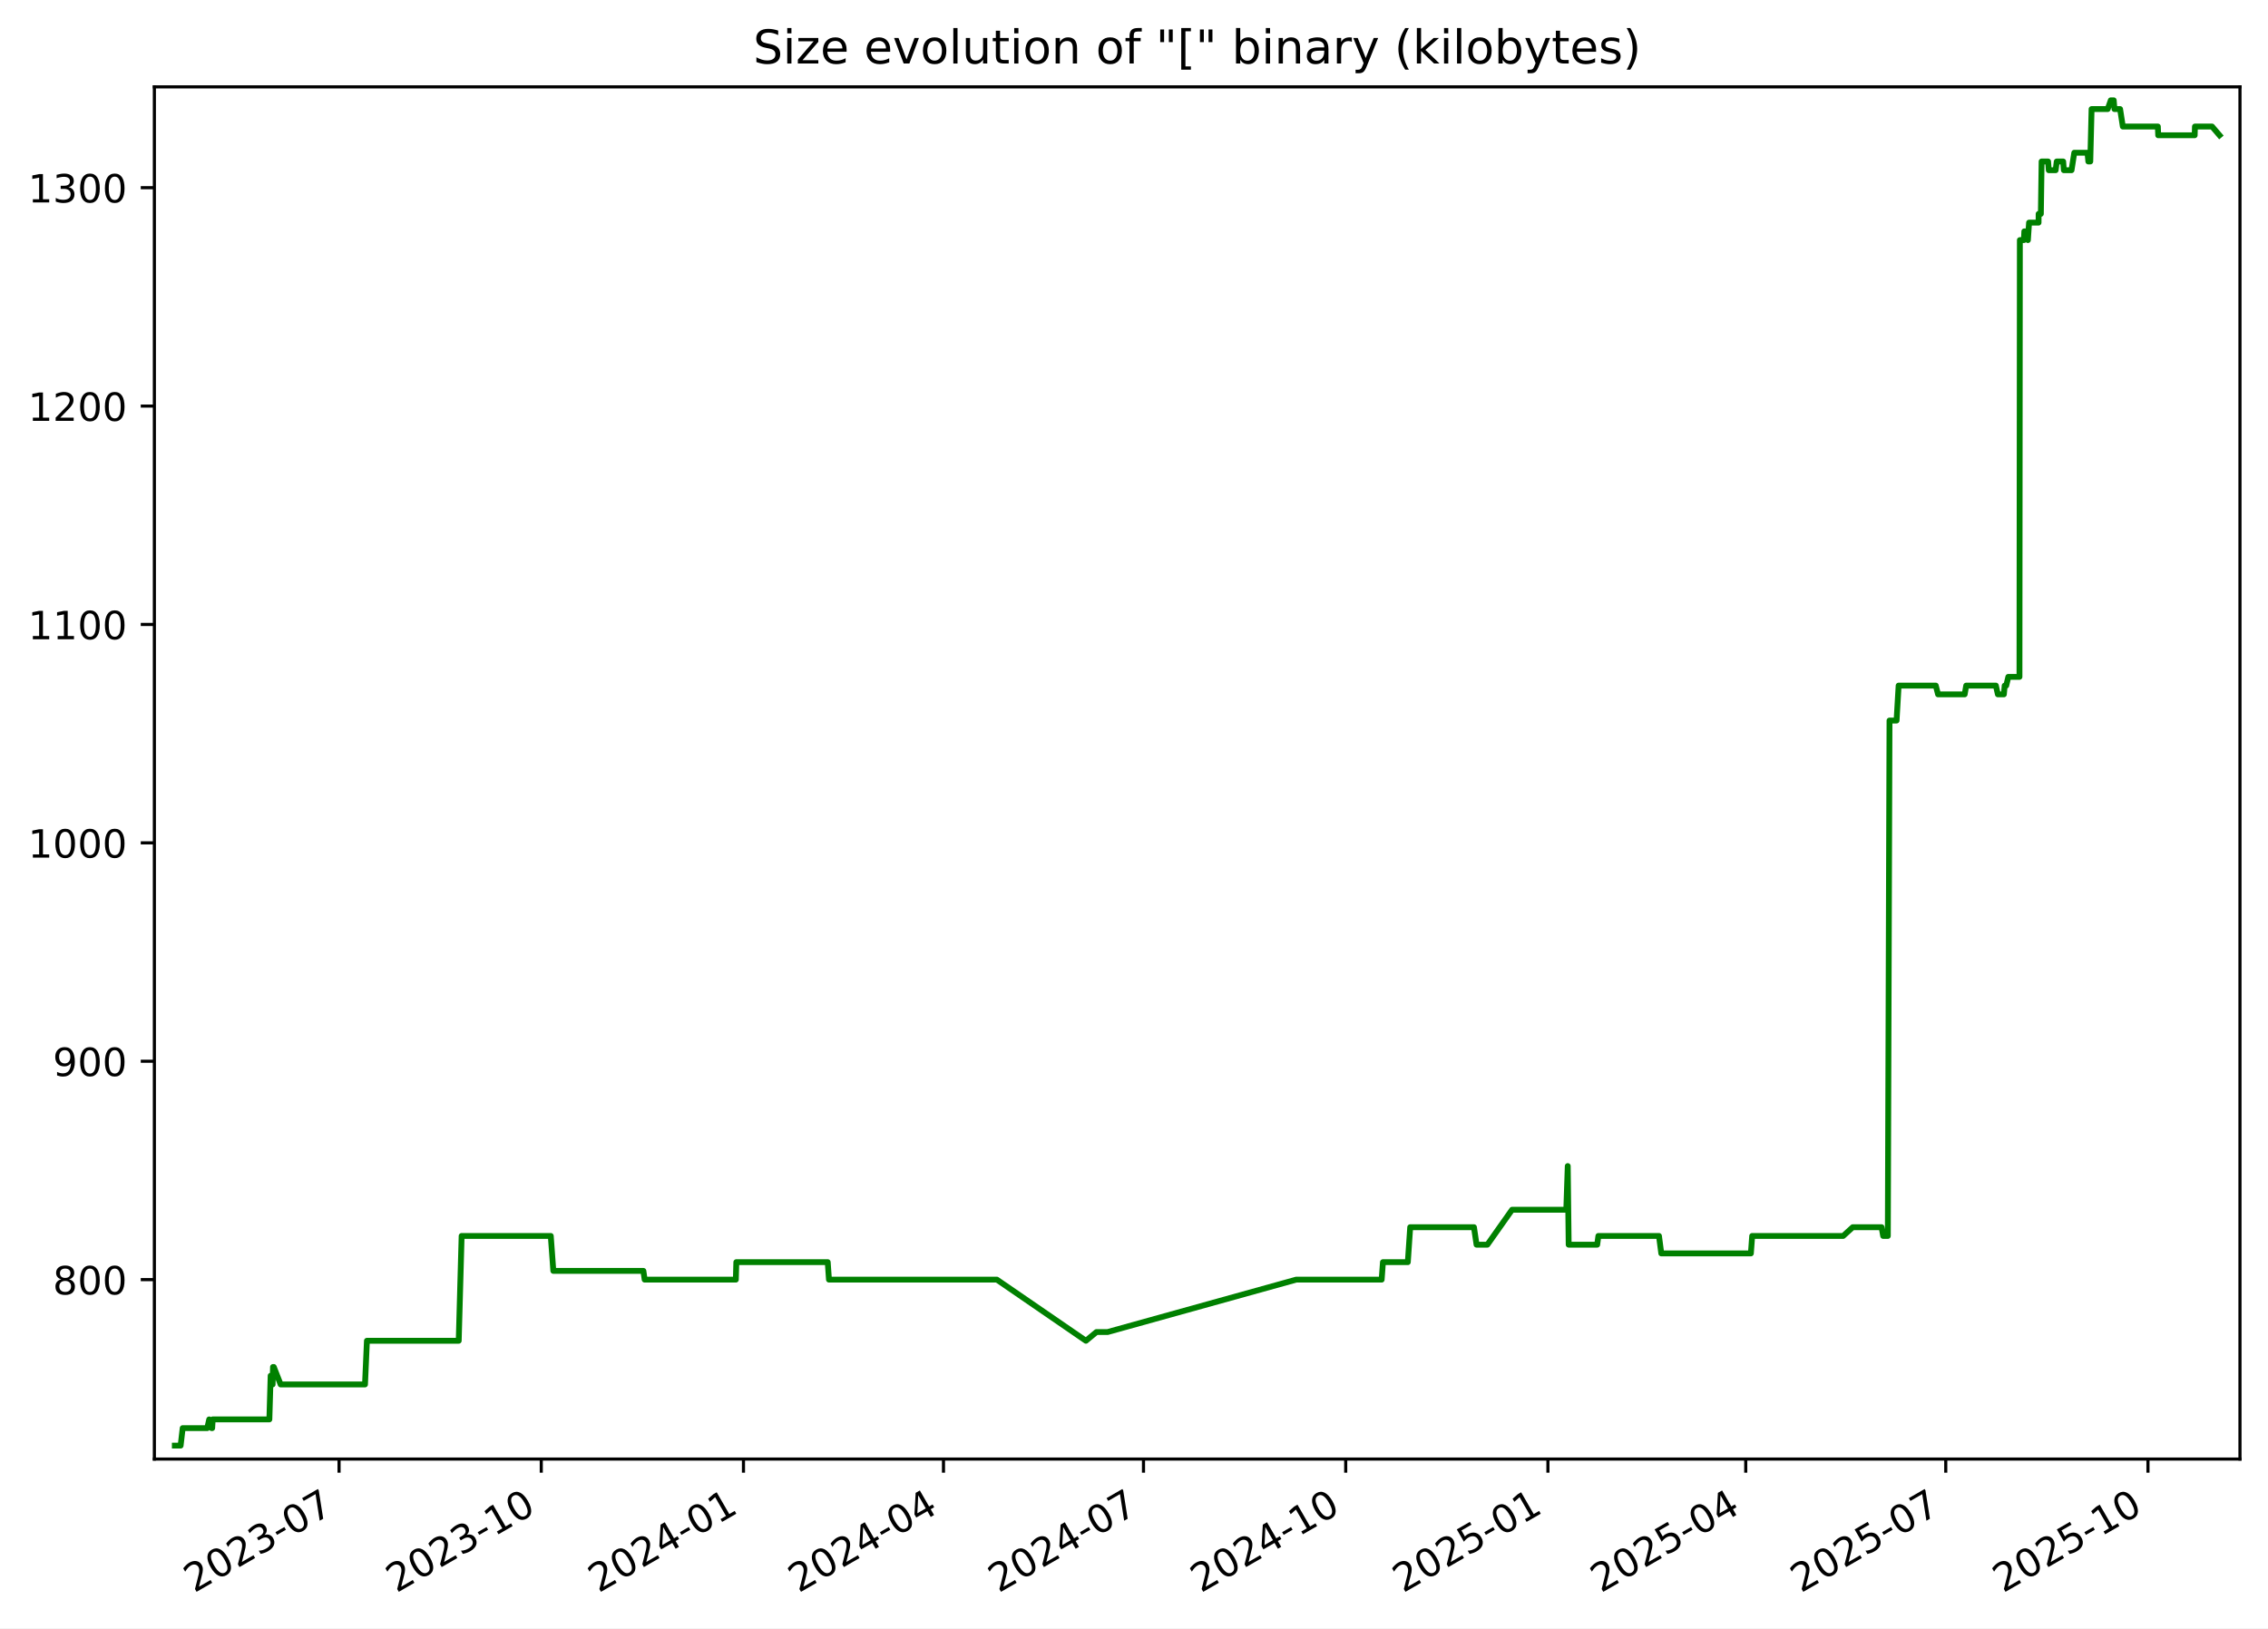
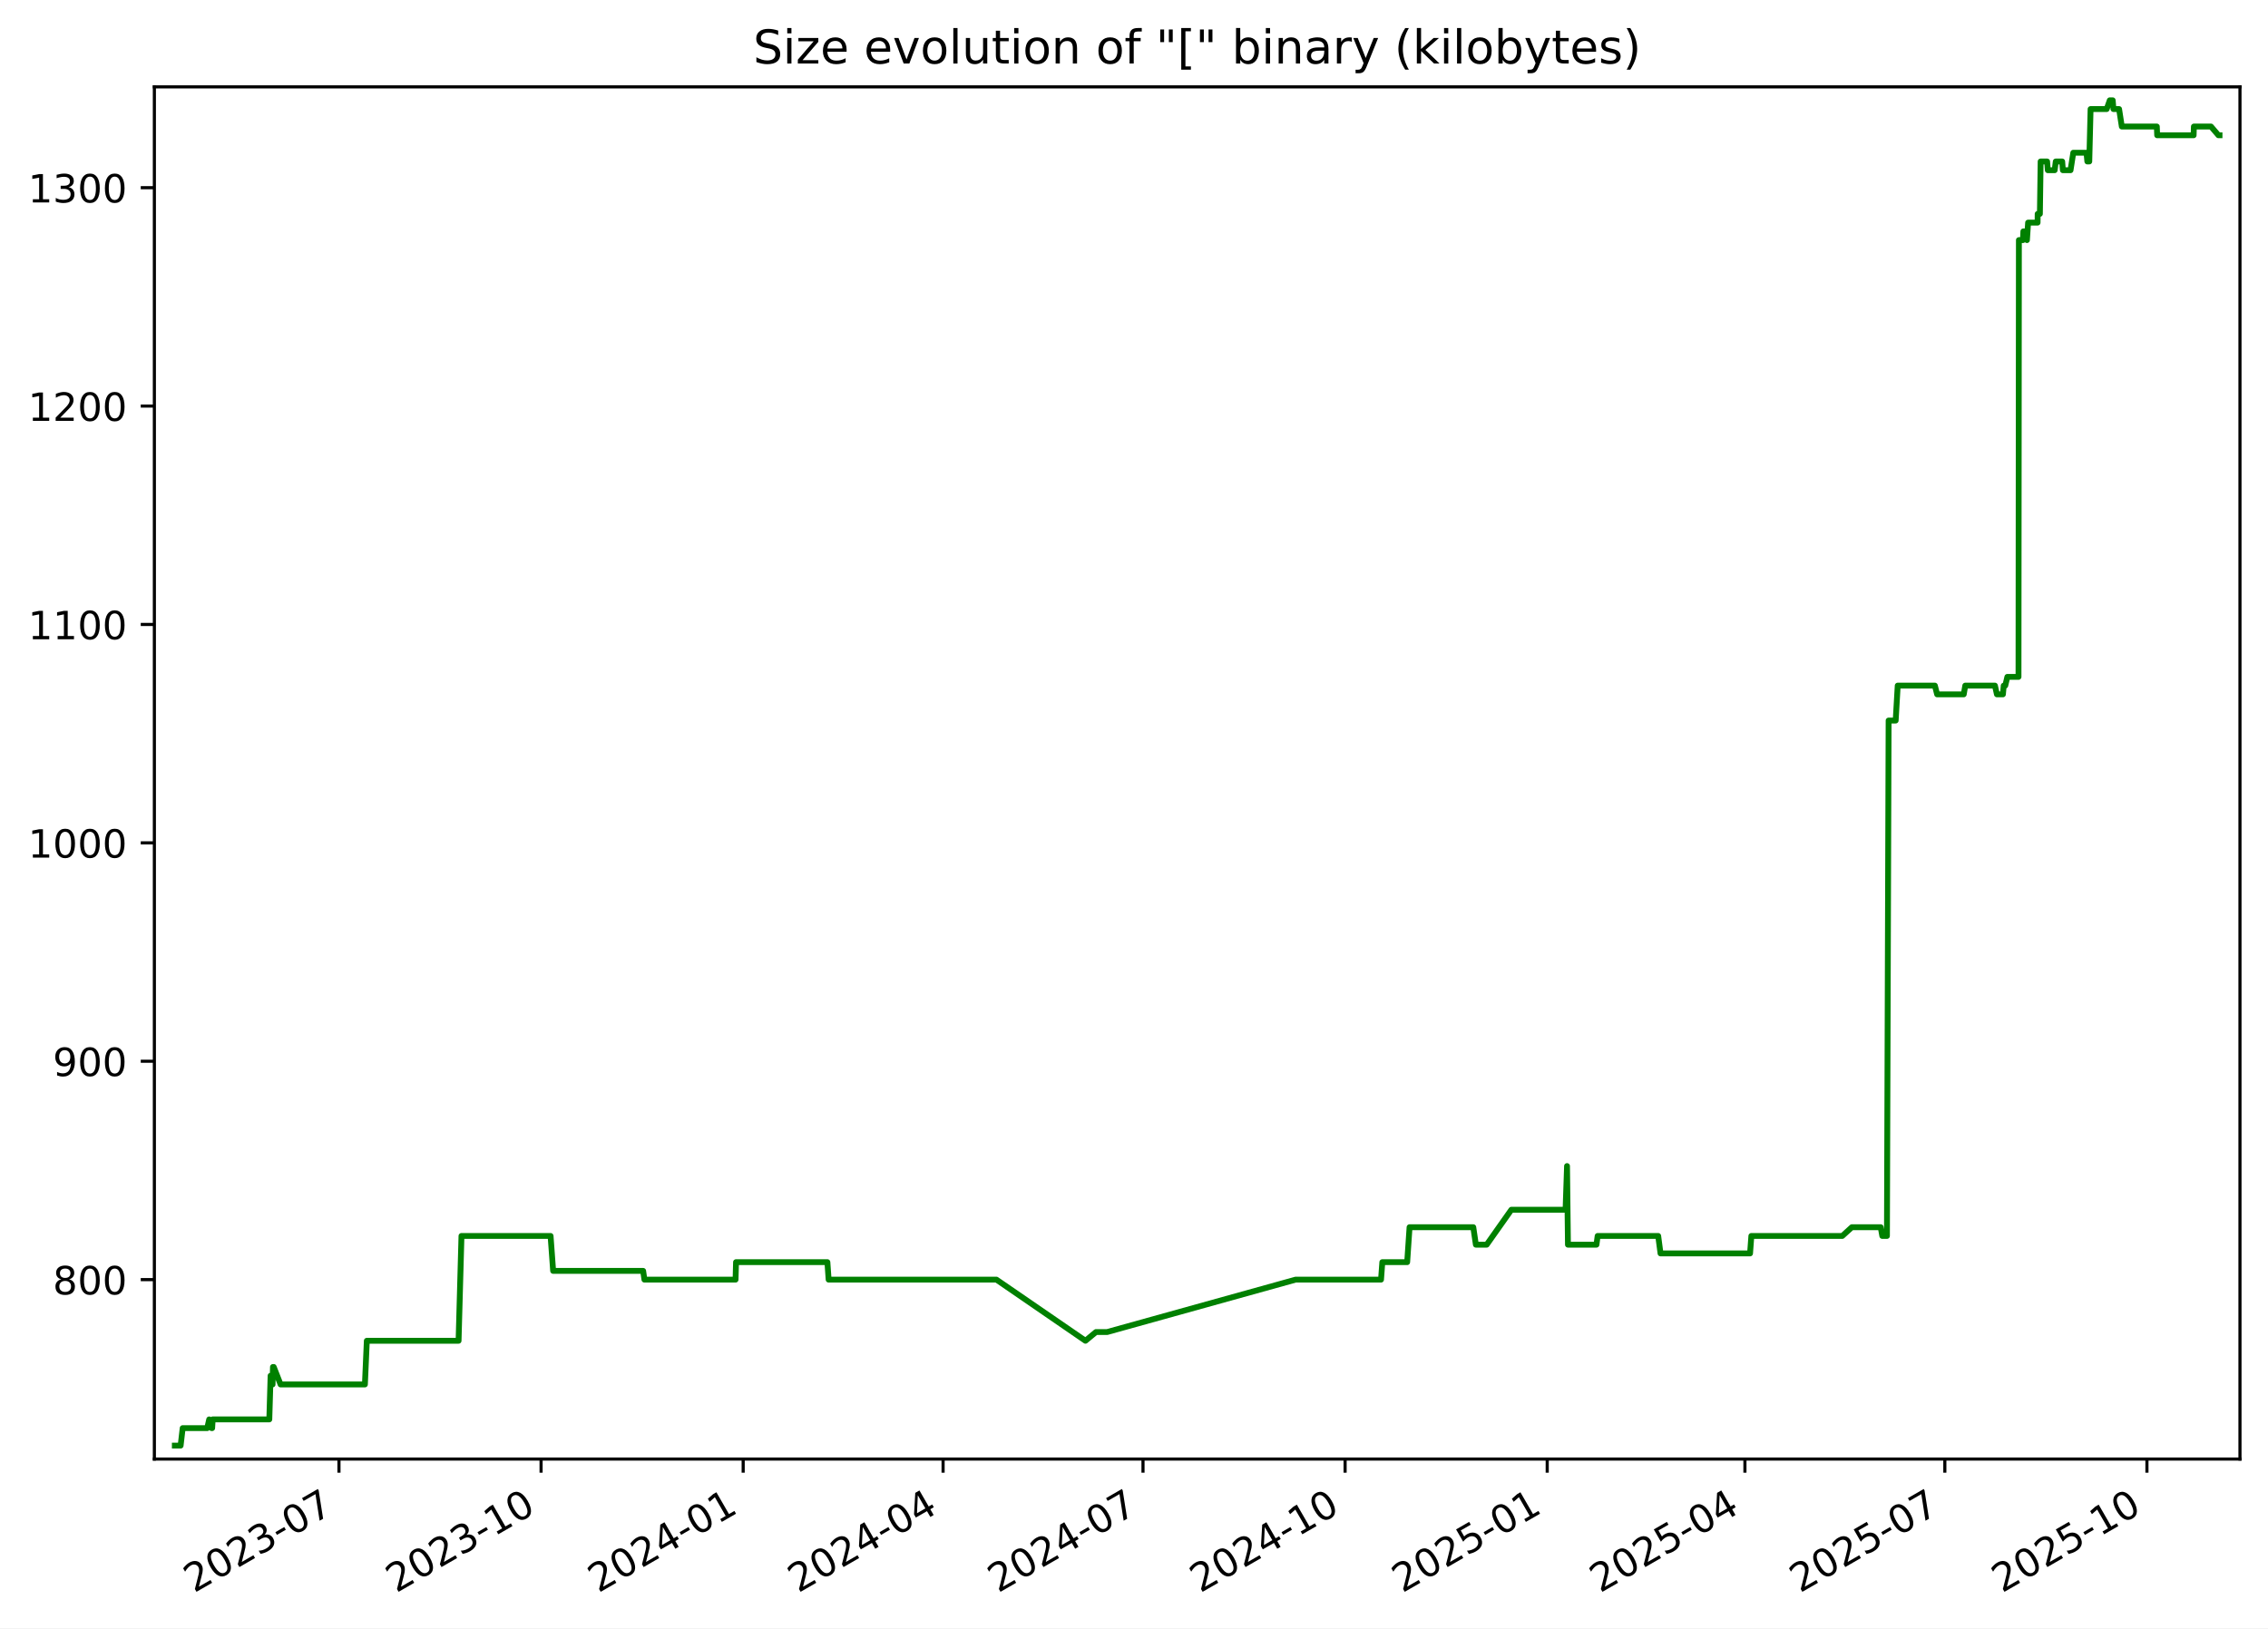
<svg xmlns="http://www.w3.org/2000/svg" xmlns:xlink="http://www.w3.org/1999/xlink" width="582.53pt" height="418.303pt" viewBox="0 0 582.53 418.303" version="1.1">
  <defs>
    <style type="text/css">*{stroke-linejoin: round; stroke-linecap: butt}</style>
  </defs>
  <g id="figure_1">
    <g id="patch_1">
      <path d="M -0 418.303  L 582.53 418.303  L 582.53 0  L -0 0  z " style="fill: #ffffff" />
    </g>
    <g id="axes_1">
      <g id="patch_2">
        <path d="M 39.65 374.83  L 575.33 374.83  L 575.33 22.318  L 39.65 22.318  z " style="fill: #ffffff" />
      </g>
      <g id="matplotlib.axis_1">
        <g id="xtick_1">
          <g id="line2d_1">
            <defs>
-               <path id="me220fe8f53" d="M 0 0  L 0 3.5  " style="stroke: #000000; stroke-width: 0.8" />
+               <path id="mb677eb692c" d="M 0 0  L 0 3.5  " style="stroke: #000000; stroke-width: 0.8" />
            </defs>
            <g>
-               <use xlink:href="#me220fe8f53" x="87.084" y="374.83" style="stroke: #000000; stroke-width: 0.8" />
+               <use xlink:href="#mb677eb692c" x="87.062" y="374.83" style="stroke: #000000; stroke-width: 0.8" />
            </g>
          </g>
          <g id="text_1">
-             <g transform="translate(49.85957 409.302) rotate(-30) scale(0.1 -0.1)">
+             <g transform="translate(49.8376 409.302) rotate(-30) scale(0.1 -0.1)">
              <defs>
                <path id="DejaVuSans-32" d="M 1228 531  L 3431 531  L 3431 0  L 469 0  L 469 531  Q 828 903 1448 1529  Q 2069 2156 2228 2338  Q 2531 2678 2651 2914  Q 2772 3150 2772 3378  Q 2772 3750 2511 3984  Q 2250 4219 1831 4219  Q 1534 4219 1204 4116  Q 875 4013 500 3803  L 500 4441  Q 881 4594 1212 4672  Q 1544 4750 1819 4750  Q 2544 4750 2975 4387  Q 3406 4025 3406 3419  Q 3406 3131 3298 2873  Q 3191 2616 2906 2266  Q 2828 2175 2409 1742  Q 1991 1309 1228 531  z " transform="scale(0.015625)" />
                <path id="DejaVuSans-30" d="M 2034 4250  Q 1547 4250 1301 3770  Q 1056 3291 1056 2328  Q 1056 1369 1301 889  Q 1547 409 2034 409  Q 2525 409 2770 889  Q 3016 1369 3016 2328  Q 3016 3291 2770 3770  Q 2525 4250 2034 4250  z M 2034 4750  Q 2819 4750 3233 4129  Q 3647 3509 3647 2328  Q 3647 1150 3233 529  Q 2819 -91 2034 -91  Q 1250 -91 836 529  Q 422 1150 422 2328  Q 422 3509 836 4129  Q 1250 4750 2034 4750  z " transform="scale(0.015625)" />
                <path id="DejaVuSans-33" d="M 2597 2516  Q 3050 2419 3304 2112  Q 3559 1806 3559 1356  Q 3559 666 3084 287  Q 2609 -91 1734 -91  Q 1441 -91 1130 -33  Q 819 25 488 141  L 488 750  Q 750 597 1062 519  Q 1375 441 1716 441  Q 2309 441 2620 675  Q 2931 909 2931 1356  Q 2931 1769 2642 2001  Q 2353 2234 1838 2234  L 1294 2234  L 1294 2753  L 1863 2753  Q 2328 2753 2575 2939  Q 2822 3125 2822 3475  Q 2822 3834 2567 4026  Q 2313 4219 1838 4219  Q 1578 4219 1281 4162  Q 984 4106 628 3988  L 628 4550  Q 988 4650 1302 4700  Q 1616 4750 1894 4750  Q 2613 4750 3031 4423  Q 3450 4097 3450 3541  Q 3450 3153 3228 2886  Q 3006 2619 2597 2516  z " transform="scale(0.015625)" />
                <path id="DejaVuSans-2d" d="M 313 2009  L 1997 2009  L 1997 1497  L 313 1497  L 313 2009  z " transform="scale(0.015625)" />
                <path id="DejaVuSans-37" d="M 525 4666  L 3525 4666  L 3525 4397  L 1831 0  L 1172 0  L 2766 4134  L 525 4134  L 525 4666  z " transform="scale(0.015625)" />
              </defs>
              <use xlink:href="#DejaVuSans-32" />
              <use xlink:href="#DejaVuSans-30" x="63.623" />
              <use xlink:href="#DejaVuSans-32" x="127.246" />
              <use xlink:href="#DejaVuSans-33" x="190.869" />
              <use xlink:href="#DejaVuSans-2d" x="254.492" />
              <use xlink:href="#DejaVuSans-30" x="290.576" />
              <use xlink:href="#DejaVuSans-37" x="354.199" />
            </g>
          </g>
        </g>
        <g id="xtick_2">
          <g id="line2d_2">
            <g>
-               <use xlink:href="#me220fe8f53" x="139.022" y="374.83" style="stroke: #000000; stroke-width: 0.8" />
+               <use xlink:href="#mb677eb692c" x="138.973" y="374.83" style="stroke: #000000; stroke-width: 0.8" />
            </g>
          </g>
          <g id="text_2">
-             <g transform="translate(101.7971 409.302) rotate(-30) scale(0.1 -0.1)">
+             <g transform="translate(101.7481 409.302) rotate(-30) scale(0.1 -0.1)">
              <defs>
                <path id="DejaVuSans-31" d="M 794 531  L 1825 531  L 1825 4091  L 703 3866  L 703 4441  L 1819 4666  L 2450 4666  L 2450 531  L 3481 531  L 3481 0  L 794 0  L 794 531  z " transform="scale(0.015625)" />
              </defs>
              <use xlink:href="#DejaVuSans-32" />
              <use xlink:href="#DejaVuSans-30" x="63.623" />
              <use xlink:href="#DejaVuSans-32" x="127.246" />
              <use xlink:href="#DejaVuSans-33" x="190.869" />
              <use xlink:href="#DejaVuSans-2d" x="254.492" />
              <use xlink:href="#DejaVuSans-31" x="290.576" />
              <use xlink:href="#DejaVuSans-30" x="354.199" />
            </g>
          </g>
        </g>
        <g id="xtick_3">
          <g id="line2d_3">
            <g>
-               <use xlink:href="#me220fe8f53" x="190.959" y="374.83" style="stroke: #000000; stroke-width: 0.8" />
+               <use xlink:href="#mb677eb692c" x="190.883" y="374.83" style="stroke: #000000; stroke-width: 0.8" />
            </g>
          </g>
          <g id="text_3">
-             <g transform="translate(153.7346 409.302) rotate(-30) scale(0.1 -0.1)">
+             <g transform="translate(153.6585 409.302) rotate(-30) scale(0.1 -0.1)">
              <defs>
                <path id="DejaVuSans-34" d="M 2419 4116  L 825 1625  L 2419 1625  L 2419 4116  z M 2253 4666  L 3047 4666  L 3047 1625  L 3713 1625  L 3713 1100  L 3047 1100  L 3047 0  L 2419 0  L 2419 1100  L 313 1100  L 313 1709  L 2253 4666  z " transform="scale(0.015625)" />
              </defs>
              <use xlink:href="#DejaVuSans-32" />
              <use xlink:href="#DejaVuSans-30" x="63.623" />
              <use xlink:href="#DejaVuSans-32" x="127.246" />
              <use xlink:href="#DejaVuSans-34" x="190.869" />
              <use xlink:href="#DejaVuSans-2d" x="254.492" />
              <use xlink:href="#DejaVuSans-30" x="290.576" />
              <use xlink:href="#DejaVuSans-31" x="354.199" />
            </g>
          </g>
        </g>
        <g id="xtick_4">
          <g id="line2d_4">
            <g>
-               <use xlink:href="#me220fe8f53" x="242.332" y="374.83" style="stroke: #000000; stroke-width: 0.8" />
+               <use xlink:href="#mb677eb692c" x="242.23" y="374.83" style="stroke: #000000; stroke-width: 0.8" />
            </g>
          </g>
          <g id="text_4">
-             <g transform="translate(205.1076 409.302) rotate(-30) scale(0.1 -0.1)">
+             <g transform="translate(205.0048 409.302) rotate(-30) scale(0.1 -0.1)">
              <use xlink:href="#DejaVuSans-32" />
              <use xlink:href="#DejaVuSans-30" x="63.623" />
              <use xlink:href="#DejaVuSans-32" x="127.246" />
              <use xlink:href="#DejaVuSans-34" x="190.869" />
              <use xlink:href="#DejaVuSans-2d" x="254.492" />
              <use xlink:href="#DejaVuSans-30" x="290.576" />
              <use xlink:href="#DejaVuSans-34" x="354.199" />
            </g>
          </g>
        </g>
        <g id="xtick_5">
          <g id="line2d_5">
            <g>
-               <use xlink:href="#me220fe8f53" x="293.705" y="374.83" style="stroke: #000000; stroke-width: 0.8" />
+               <use xlink:href="#mb677eb692c" x="293.576" y="374.83" style="stroke: #000000; stroke-width: 0.8" />
            </g>
          </g>
          <g id="text_5">
-             <g transform="translate(256.4806 409.302) rotate(-30) scale(0.1 -0.1)">
+             <g transform="translate(256.351 409.302) rotate(-30) scale(0.1 -0.1)">
              <use xlink:href="#DejaVuSans-32" />
              <use xlink:href="#DejaVuSans-30" x="63.623" />
              <use xlink:href="#DejaVuSans-32" x="127.246" />
              <use xlink:href="#DejaVuSans-34" x="190.869" />
              <use xlink:href="#DejaVuSans-2d" x="254.492" />
              <use xlink:href="#DejaVuSans-30" x="290.576" />
              <use xlink:href="#DejaVuSans-37" x="354.199" />
            </g>
          </g>
        </g>
        <g id="xtick_6">
          <g id="line2d_6">
            <g>
-               <use xlink:href="#me220fe8f53" x="345.643" y="374.83" style="stroke: #000000; stroke-width: 0.8" />
+               <use xlink:href="#mb677eb692c" x="345.486" y="374.83" style="stroke: #000000; stroke-width: 0.8" />
            </g>
          </g>
          <g id="text_6">
-             <g transform="translate(308.4181 409.302) rotate(-30) scale(0.1 -0.1)">
+             <g transform="translate(308.2615 409.302) rotate(-30) scale(0.1 -0.1)">
              <use xlink:href="#DejaVuSans-32" />
              <use xlink:href="#DejaVuSans-30" x="63.623" />
              <use xlink:href="#DejaVuSans-32" x="127.246" />
              <use xlink:href="#DejaVuSans-34" x="190.869" />
              <use xlink:href="#DejaVuSans-2d" x="254.492" />
              <use xlink:href="#DejaVuSans-31" x="290.576" />
              <use xlink:href="#DejaVuSans-30" x="354.199" />
            </g>
          </g>
        </g>
        <g id="xtick_7">
          <g id="line2d_7">
            <g>
-               <use xlink:href="#me220fe8f53" x="397.58" y="374.83" style="stroke: #000000; stroke-width: 0.8" />
+               <use xlink:href="#mb677eb692c" x="397.397" y="374.83" style="stroke: #000000; stroke-width: 0.8" />
            </g>
          </g>
          <g id="text_7">
-             <g transform="translate(360.3556 409.302) rotate(-30) scale(0.1 -0.1)">
+             <g transform="translate(360.172 409.302) rotate(-30) scale(0.1 -0.1)">
              <defs>
                <path id="DejaVuSans-35" d="M 691 4666  L 3169 4666  L 3169 4134  L 1269 4134  L 1269 2991  Q 1406 3038 1543 3061  Q 1681 3084 1819 3084  Q 2600 3084 3056 2656  Q 3513 2228 3513 1497  Q 3513 744 3044 326  Q 2575 -91 1722 -91  Q 1428 -91 1123 -41  Q 819 9 494 109  L 494 744  Q 775 591 1075 516  Q 1375 441 1709 441  Q 2250 441 2565 725  Q 2881 1009 2881 1497  Q 2881 1984 2565 2268  Q 2250 2553 1709 2553  Q 1456 2553 1204 2497  Q 953 2441 691 2322  L 691 4666  z " transform="scale(0.015625)" />
              </defs>
              <use xlink:href="#DejaVuSans-32" />
              <use xlink:href="#DejaVuSans-30" x="63.623" />
              <use xlink:href="#DejaVuSans-32" x="127.246" />
              <use xlink:href="#DejaVuSans-35" x="190.869" />
              <use xlink:href="#DejaVuSans-2d" x="254.492" />
              <use xlink:href="#DejaVuSans-30" x="290.576" />
              <use xlink:href="#DejaVuSans-31" x="354.199" />
            </g>
          </g>
        </g>
        <g id="xtick_8">
          <g id="line2d_8">
            <g>
-               <use xlink:href="#me220fe8f53" x="448.389" y="374.83" style="stroke: #000000; stroke-width: 0.8" />
+               <use xlink:href="#mb677eb692c" x="448.179" y="374.83" style="stroke: #000000; stroke-width: 0.8" />
            </g>
          </g>
          <g id="text_8">
-             <g transform="translate(411.1641 409.302) rotate(-30) scale(0.1 -0.1)">
+             <g transform="translate(410.9539 409.302) rotate(-30) scale(0.1 -0.1)">
              <use xlink:href="#DejaVuSans-32" />
              <use xlink:href="#DejaVuSans-30" x="63.623" />
              <use xlink:href="#DejaVuSans-32" x="127.246" />
              <use xlink:href="#DejaVuSans-35" x="190.869" />
              <use xlink:href="#DejaVuSans-2d" x="254.492" />
              <use xlink:href="#DejaVuSans-30" x="290.576" />
              <use xlink:href="#DejaVuSans-34" x="354.199" />
            </g>
          </g>
        </g>
        <g id="xtick_9">
          <g id="line2d_9">
            <g>
-               <use xlink:href="#me220fe8f53" x="499.762" y="374.83" style="stroke: #000000; stroke-width: 0.8" />
+               <use xlink:href="#mb677eb692c" x="499.525" y="374.83" style="stroke: #000000; stroke-width: 0.8" />
            </g>
          </g>
          <g id="text_9">
-             <g transform="translate(462.5371 409.302) rotate(-30) scale(0.1 -0.1)">
+             <g transform="translate(462.3002 409.302) rotate(-30) scale(0.1 -0.1)">
              <use xlink:href="#DejaVuSans-32" />
              <use xlink:href="#DejaVuSans-30" x="63.623" />
              <use xlink:href="#DejaVuSans-32" x="127.246" />
              <use xlink:href="#DejaVuSans-35" x="190.869" />
              <use xlink:href="#DejaVuSans-2d" x="254.492" />
              <use xlink:href="#DejaVuSans-30" x="290.576" />
              <use xlink:href="#DejaVuSans-37" x="354.199" />
            </g>
          </g>
        </g>
        <g id="xtick_10">
          <g id="line2d_10">
            <g>
-               <use xlink:href="#me220fe8f53" x="551.699" y="374.83" style="stroke: #000000; stroke-width: 0.8" />
+               <use xlink:href="#mb677eb692c" x="551.435" y="374.83" style="stroke: #000000; stroke-width: 0.8" />
            </g>
          </g>
          <g id="text_10">
-             <g transform="translate(514.4746 409.302) rotate(-30) scale(0.1 -0.1)">
+             <g transform="translate(514.2106 409.302) rotate(-30) scale(0.1 -0.1)">
              <use xlink:href="#DejaVuSans-32" />
              <use xlink:href="#DejaVuSans-30" x="63.623" />
              <use xlink:href="#DejaVuSans-32" x="127.246" />
              <use xlink:href="#DejaVuSans-35" x="190.869" />
              <use xlink:href="#DejaVuSans-2d" x="254.492" />
              <use xlink:href="#DejaVuSans-31" x="290.576" />
              <use xlink:href="#DejaVuSans-30" x="354.199" />
            </g>
          </g>
        </g>
      </g>
      <g id="matplotlib.axis_2">
        <g id="ytick_1">
          <g id="line2d_11">
            <defs>
-               <path id="m37a6dcddd7" d="M 0 0  L -3.5 0  " style="stroke: #000000; stroke-width: 0.8" />
+               <path id="m974a3ee39e" d="M 0 0  L -3.5 0  " style="stroke: #000000; stroke-width: 0.8" />
            </defs>
            <g>
-               <use xlink:href="#m37a6dcddd7" x="39.65" y="328.735" style="stroke: #000000; stroke-width: 0.8" />
+               <use xlink:href="#m974a3ee39e" x="39.65" y="328.735" style="stroke: #000000; stroke-width: 0.8" />
            </g>
          </g>
          <g id="text_11">
            <g transform="translate(13.5625 332.5344) scale(0.1 -0.1)">
              <defs>
                <path id="DejaVuSans-38" d="M 2034 2216  Q 1584 2216 1326 1975  Q 1069 1734 1069 1313  Q 1069 891 1326 650  Q 1584 409 2034 409  Q 2484 409 2743 651  Q 3003 894 3003 1313  Q 3003 1734 2745 1975  Q 2488 2216 2034 2216  z M 1403 2484  Q 997 2584 770 2862  Q 544 3141 544 3541  Q 544 4100 942 4425  Q 1341 4750 2034 4750  Q 2731 4750 3128 4425  Q 3525 4100 3525 3541  Q 3525 3141 3298 2862  Q 3072 2584 2669 2484  Q 3125 2378 3379 2068  Q 3634 1759 3634 1313  Q 3634 634 3220 271  Q 2806 -91 2034 -91  Q 1263 -91 848 271  Q 434 634 434 1313  Q 434 1759 690 2068  Q 947 2378 1403 2484  z M 1172 3481  Q 1172 3119 1398 2916  Q 1625 2713 2034 2713  Q 2441 2713 2670 2916  Q 2900 3119 2900 3481  Q 2900 3844 2670 4047  Q 2441 4250 2034 4250  Q 1625 4250 1398 4047  Q 1172 3844 1172 3481  z " transform="scale(0.015625)" />
              </defs>
              <use xlink:href="#DejaVuSans-38" />
              <use xlink:href="#DejaVuSans-30" x="63.623" />
              <use xlink:href="#DejaVuSans-30" x="127.246" />
            </g>
          </g>
        </g>
        <g id="ytick_2">
          <g id="line2d_12">
            <g>
-               <use xlink:href="#m37a6dcddd7" x="39.65" y="272.631" style="stroke: #000000; stroke-width: 0.8" />
+               <use xlink:href="#m974a3ee39e" x="39.65" y="272.631" style="stroke: #000000; stroke-width: 0.8" />
            </g>
          </g>
          <g id="text_12">
            <g transform="translate(13.5625 276.4305) scale(0.1 -0.1)">
              <defs>
                <path id="DejaVuSans-39" d="M 703 97  L 703 672  Q 941 559 1184 500  Q 1428 441 1663 441  Q 2288 441 2617 861  Q 2947 1281 2994 2138  Q 2813 1869 2534 1725  Q 2256 1581 1919 1581  Q 1219 1581 811 2004  Q 403 2428 403 3163  Q 403 3881 828 4315  Q 1253 4750 1959 4750  Q 2769 4750 3195 4129  Q 3622 3509 3622 2328  Q 3622 1225 3098 567  Q 2575 -91 1691 -91  Q 1453 -91 1209 -44  Q 966 3 703 97  z M 1959 2075  Q 2384 2075 2632 2365  Q 2881 2656 2881 3163  Q 2881 3666 2632 3958  Q 2384 4250 1959 4250  Q 1534 4250 1286 3958  Q 1038 3666 1038 3163  Q 1038 2656 1286 2365  Q 1534 2075 1959 2075  z " transform="scale(0.015625)" />
              </defs>
              <use xlink:href="#DejaVuSans-39" />
              <use xlink:href="#DejaVuSans-30" x="63.623" />
              <use xlink:href="#DejaVuSans-30" x="127.246" />
            </g>
          </g>
        </g>
        <g id="ytick_3">
          <g id="line2d_13">
            <g>
-               <use xlink:href="#m37a6dcddd7" x="39.65" y="216.527" style="stroke: #000000; stroke-width: 0.8" />
+               <use xlink:href="#m974a3ee39e" x="39.65" y="216.527" style="stroke: #000000; stroke-width: 0.8" />
            </g>
          </g>
          <g id="text_13">
            <g transform="translate(7.2 220.3266) scale(0.1 -0.1)">
              <use xlink:href="#DejaVuSans-31" />
              <use xlink:href="#DejaVuSans-30" x="63.623" />
              <use xlink:href="#DejaVuSans-30" x="127.246" />
              <use xlink:href="#DejaVuSans-30" x="190.869" />
            </g>
          </g>
        </g>
        <g id="ytick_4">
          <g id="line2d_14">
            <g>
-               <use xlink:href="#m37a6dcddd7" x="39.65" y="160.423" style="stroke: #000000; stroke-width: 0.8" />
+               <use xlink:href="#m974a3ee39e" x="39.65" y="160.423" style="stroke: #000000; stroke-width: 0.8" />
            </g>
          </g>
          <g id="text_14">
            <g transform="translate(7.2 164.2227) scale(0.1 -0.1)">
              <use xlink:href="#DejaVuSans-31" />
              <use xlink:href="#DejaVuSans-31" x="63.623" />
              <use xlink:href="#DejaVuSans-30" x="127.246" />
              <use xlink:href="#DejaVuSans-30" x="190.869" />
            </g>
          </g>
        </g>
        <g id="ytick_5">
          <g id="line2d_15">
            <g>
-               <use xlink:href="#m37a6dcddd7" x="39.65" y="104.32" style="stroke: #000000; stroke-width: 0.8" />
+               <use xlink:href="#m974a3ee39e" x="39.65" y="104.32" style="stroke: #000000; stroke-width: 0.8" />
            </g>
          </g>
          <g id="text_15">
            <g transform="translate(7.2 108.1188) scale(0.1 -0.1)">
              <use xlink:href="#DejaVuSans-31" />
              <use xlink:href="#DejaVuSans-32" x="63.623" />
              <use xlink:href="#DejaVuSans-30" x="127.246" />
              <use xlink:href="#DejaVuSans-30" x="190.869" />
            </g>
          </g>
        </g>
        <g id="ytick_6">
          <g id="line2d_16">
            <g>
-               <use xlink:href="#m37a6dcddd7" x="39.65" y="48.216" style="stroke: #000000; stroke-width: 0.8" />
+               <use xlink:href="#m974a3ee39e" x="39.65" y="48.216" style="stroke: #000000; stroke-width: 0.8" />
            </g>
          </g>
          <g id="text_16">
            <g transform="translate(7.2 52.0149) scale(0.1 -0.1)">
              <use xlink:href="#DejaVuSans-31" />
              <use xlink:href="#DejaVuSans-33" x="63.623" />
              <use xlink:href="#DejaVuSans-30" x="127.246" />
              <use xlink:href="#DejaVuSans-30" x="190.869" />
            </g>
          </g>
        </g>
      </g>
      <g id="line2d_17">
-         <path d="M 44.902 371.374  L 46.396 371.374  L 46.919 366.886  L 53.228 366.886  L 53.736 364.642  L 54.343 366.886  L 54.498 366.886  L 54.626 364.642  L 69.185 364.642  L 69.515 353.421  L 70.02 355.665  L 70.121 351.177  L 70.322 351.177  L 72.081 355.665  L 93.751 355.665  L 94.243 344.444  L 117.823 344.444  L 118.566 317.514  L 141.467 317.514  L 142.121 326.491  L 165.255 326.491  L 165.578 328.735  L 189 328.735  L 189.122 324.247  L 212.601 324.247  L 212.918 328.735  L 256.04 328.735  L 278.921 344.444  L 281.623 342.2  L 284.488 342.2  L 332.932 328.735  L 354.877 328.735  L 355.205 324.247  L 361.596 324.247  L 362.206 315.27  L 378.585 315.27  L 379.248 319.759  L 382.027 319.759  L 388.368 310.782  L 402.297 310.782  L 402.674 299.561  L 402.911 319.759  L 410.237 319.759  L 410.539 317.514  L 426.106 317.514  L 426.698 322.003  L 449.709 322.003  L 450.042 317.514  L 473.411 317.514  L 475.878 315.27  L 483.28 315.27  L 483.688 317.514  L 484.887 317.514  L 485.315 185.109  L 487.13 185.109  L 487.655 176.133  L 497.206 176.133  L 497.782 178.377  L 504.624 178.377  L 505.012 176.133  L 512.64 176.133  L 513.146 178.377  L 514.692 178.377  L 514.896 176.133  L 515.295 176.133  L 515.828 173.888  L 518.695 173.888  L 518.796 61.681  L 519.837 61.681  L 519.942 59.436  L 520.496 59.436  L 520.863 61.681  L 521.16 57.192  L 523.6 57.192  L 523.618 54.948  L 524.189 54.948  L 524.383 41.483  L 526.048 41.483  L 526.222 43.727  L 527.988 43.727  L 528.269 41.483  L 529.922 41.483  L 530.097 43.727  L 532.067 43.727  L 532.771 39.239  L 536.171 39.239  L 536.384 41.483  L 536.882 41.483  L 537.217 28.018  L 541.359 28.018  L 542.148 25.774  L 542.906 25.774  L 543.092 28.018  L 544.543 28.018  L 545.244 32.507  L 554.242 32.507  L 554.329 34.751  L 563.699 34.751  L 563.767 32.507  L 568.161 32.507  L 570.078 34.751  L 570.078 34.751  " clip-path="url(#p910732597b)" style="fill: none; stroke: #008000; stroke-width: 1.5; stroke-linecap: square" />
+         <path d="M 44.902 371.374  L 46.395 371.374  L 46.918 366.886  L 53.224 366.886  L 53.732 364.642  L 54.338 366.886  L 54.493 366.886  L 54.621 364.642  L 69.172 364.642  L 69.502 353.421  L 70.007 355.665  L 70.108 351.177  L 70.308 351.177  L 72.067 355.665  L 93.726 355.665  L 94.217 344.444  L 117.785 344.444  L 118.528 317.514  L 141.416 317.514  L 142.071 326.491  L 165.193 326.491  L 165.515 328.735  L 188.925 328.735  L 189.047 324.247  L 212.514 324.247  L 212.831 328.735  L 255.93 328.735  L 278.799 344.444  L 281.499 342.2  L 284.363 342.2  L 332.782 328.735  L 354.715 328.735  L 355.044 324.247  L 361.431 324.247  L 362.041 315.27  L 378.411 315.27  L 379.073 319.759  L 381.851 319.759  L 388.189 310.782  L 402.111 310.782  L 402.488 299.561  L 402.724 319.759  L 410.047 319.759  L 410.349 317.514  L 425.907 317.514  L 426.5 322.003  L 449.498 322.003  L 449.831 317.514  L 473.188 317.514  L 475.653 315.27  L 483.052 315.27  L 483.46 317.514  L 484.658 317.514  L 485.086 185.109  L 486.899 185.109  L 487.424 176.133  L 496.97 176.133  L 497.546 178.377  L 504.384 178.377  L 504.772 176.133  L 512.396 176.133  L 512.902 178.377  L 514.448 178.377  L 514.651 176.133  L 515.05 176.133  L 515.583 173.888  L 518.448 173.888  L 518.549 61.681  L 519.59 61.681  L 519.694 59.436  L 520.248 59.436  L 520.615 61.681  L 520.912 57.192  L 523.35 57.192  L 523.369 54.948  L 523.94 54.948  L 524.133 41.483  L 525.797 41.483  L 525.971 43.727  L 527.737 43.727  L 528.017 41.483  L 529.67 41.483  L 529.844 43.727  L 531.813 43.727  L 532.517 39.239  L 535.915 39.239  L 536.128 41.483  L 536.625 41.483  L 536.961 28.018  L 541.101 28.018  L 541.889 25.774  L 542.646 25.774  L 542.833 28.018  L 544.283 28.018  L 544.983 32.507  L 553.977 32.507  L 554.064 34.751  L 563.429 34.751  L 563.496 32.507  L 567.888 32.507  L 569.805 34.751  L 570.078 34.751  L 570.078 34.751  " clip-path="url(#pc43809e349)" style="fill: none; stroke: #008000; stroke-width: 1.5; stroke-linecap: square" />
      </g>
      <g id="patch_3">
        <path d="M 39.65 374.83  L 39.65 22.318  " style="fill: none; stroke: #000000; stroke-width: 0.8; stroke-linejoin: miter; stroke-linecap: square" />
      </g>
      <g id="patch_4">
        <path d="M 575.33 374.83  L 575.33 22.318  " style="fill: none; stroke: #000000; stroke-width: 0.8; stroke-linejoin: miter; stroke-linecap: square" />
      </g>
      <g id="patch_5">
        <path d="M 39.65 374.83  L 575.33 374.83  " style="fill: none; stroke: #000000; stroke-width: 0.8; stroke-linejoin: miter; stroke-linecap: square" />
      </g>
      <g id="patch_6">
        <path d="M 39.65 22.318  L 575.33 22.318  " style="fill: none; stroke: #000000; stroke-width: 0.8; stroke-linejoin: miter; stroke-linecap: square" />
      </g>
      <g id="text_17">
        <g transform="translate(193.4534 16.31812) scale(0.12 -0.12)">
          <defs>
            <path id="DejaVuSans-53" d="M 3425 4513  L 3425 3897  Q 3066 4069 2747 4153  Q 2428 4238 2131 4238  Q 1616 4238 1336 4038  Q 1056 3838 1056 3469  Q 1056 3159 1242 3001  Q 1428 2844 1947 2747  L 2328 2669  Q 3034 2534 3370 2195  Q 3706 1856 3706 1288  Q 3706 609 3251 259  Q 2797 -91 1919 -91  Q 1588 -91 1214 -16  Q 841 59 441 206  L 441 856  Q 825 641 1194 531  Q 1563 422 1919 422  Q 2459 422 2753 634  Q 3047 847 3047 1241  Q 3047 1584 2836 1778  Q 2625 1972 2144 2069  L 1759 2144  Q 1053 2284 737 2584  Q 422 2884 422 3419  Q 422 4038 858 4394  Q 1294 4750 2059 4750  Q 2388 4750 2728 4690  Q 3069 4631 3425 4513  z " transform="scale(0.015625)" />
            <path id="DejaVuSans-69" d="M 603 3500  L 1178 3500  L 1178 0  L 603 0  L 603 3500  z M 603 4863  L 1178 4863  L 1178 4134  L 603 4134  L 603 4863  z " transform="scale(0.015625)" />
            <path id="DejaVuSans-7a" d="M 353 3500  L 3084 3500  L 3084 2975  L 922 459  L 3084 459  L 3084 0  L 275 0  L 275 525  L 2438 3041  L 353 3041  L 353 3500  z " transform="scale(0.015625)" />
            <path id="DejaVuSans-65" d="M 3597 1894  L 3597 1613  L 953 1613  Q 991 1019 1311 708  Q 1631 397 2203 397  Q 2534 397 2845 478  Q 3156 559 3463 722  L 3463 178  Q 3153 47 2828 -22  Q 2503 -91 2169 -91  Q 1331 -91 842 396  Q 353 884 353 1716  Q 353 2575 817 3079  Q 1281 3584 2069 3584  Q 2775 3584 3186 3129  Q 3597 2675 3597 1894  z M 3022 2063  Q 3016 2534 2758 2815  Q 2500 3097 2075 3097  Q 1594 3097 1305 2825  Q 1016 2553 972 2059  L 3022 2063  z " transform="scale(0.015625)" />
            <path id="DejaVuSans-20" transform="scale(0.015625)" />
            <path id="DejaVuSans-76" d="M 191 3500  L 800 3500  L 1894 563  L 2988 3500  L 3597 3500  L 2284 0  L 1503 0  L 191 3500  z " transform="scale(0.015625)" />
            <path id="DejaVuSans-6f" d="M 1959 3097  Q 1497 3097 1228 2736  Q 959 2375 959 1747  Q 959 1119 1226 758  Q 1494 397 1959 397  Q 2419 397 2687 759  Q 2956 1122 2956 1747  Q 2956 2369 2687 2733  Q 2419 3097 1959 3097  z M 1959 3584  Q 2709 3584 3137 3096  Q 3566 2609 3566 1747  Q 3566 888 3137 398  Q 2709 -91 1959 -91  Q 1206 -91 779 398  Q 353 888 353 1747  Q 353 2609 779 3096  Q 1206 3584 1959 3584  z " transform="scale(0.015625)" />
            <path id="DejaVuSans-6c" d="M 603 4863  L 1178 4863  L 1178 0  L 603 0  L 603 4863  z " transform="scale(0.015625)" />
            <path id="DejaVuSans-75" d="M 544 1381  L 544 3500  L 1119 3500  L 1119 1403  Q 1119 906 1312 657  Q 1506 409 1894 409  Q 2359 409 2629 706  Q 2900 1003 2900 1516  L 2900 3500  L 3475 3500  L 3475 0  L 2900 0  L 2900 538  Q 2691 219 2414 64  Q 2138 -91 1772 -91  Q 1169 -91 856 284  Q 544 659 544 1381  z M 1991 3584  L 1991 3584  z " transform="scale(0.015625)" />
            <path id="DejaVuSans-74" d="M 1172 4494  L 1172 3500  L 2356 3500  L 2356 3053  L 1172 3053  L 1172 1153  Q 1172 725 1289 603  Q 1406 481 1766 481  L 2356 481  L 2356 0  L 1766 0  Q 1100 0 847 248  Q 594 497 594 1153  L 594 3053  L 172 3053  L 172 3500  L 594 3500  L 594 4494  L 1172 4494  z " transform="scale(0.015625)" />
            <path id="DejaVuSans-6e" d="M 3513 2113  L 3513 0  L 2938 0  L 2938 2094  Q 2938 2591 2744 2837  Q 2550 3084 2163 3084  Q 1697 3084 1428 2787  Q 1159 2491 1159 1978  L 1159 0  L 581 0  L 581 3500  L 1159 3500  L 1159 2956  Q 1366 3272 1645 3428  Q 1925 3584 2291 3584  Q 2894 3584 3203 3211  Q 3513 2838 3513 2113  z " transform="scale(0.015625)" />
            <path id="DejaVuSans-66" d="M 2375 4863  L 2375 4384  L 1825 4384  Q 1516 4384 1395 4259  Q 1275 4134 1275 3809  L 1275 3500  L 2222 3500  L 2222 3053  L 1275 3053  L 1275 0  L 697 0  L 697 3053  L 147 3053  L 147 3500  L 697 3500  L 697 3744  Q 697 4328 969 4595  Q 1241 4863 1831 4863  L 2375 4863  z " transform="scale(0.015625)" />
            <path id="DejaVuSans-22" d="M 1147 4666  L 1147 2931  L 616 2931  L 616 4666  L 1147 4666  z M 2328 4666  L 2328 2931  L 1797 2931  L 1797 4666  L 2328 4666  z " transform="scale(0.015625)" />
            <path id="DejaVuSans-5b" d="M 550 4863  L 1875 4863  L 1875 4416  L 1125 4416  L 1125 -397  L 1875 -397  L 1875 -844  L 550 -844  L 550 4863  z " transform="scale(0.015625)" />
            <path id="DejaVuSans-62" d="M 3116 1747  Q 3116 2381 2855 2742  Q 2594 3103 2138 3103  Q 1681 3103 1420 2742  Q 1159 2381 1159 1747  Q 1159 1113 1420 752  Q 1681 391 2138 391  Q 2594 391 2855 752  Q 3116 1113 3116 1747  z M 1159 2969  Q 1341 3281 1617 3432  Q 1894 3584 2278 3584  Q 2916 3584 3314 3078  Q 3713 2572 3713 1747  Q 3713 922 3314 415  Q 2916 -91 2278 -91  Q 1894 -91 1617 61  Q 1341 213 1159 525  L 1159 0  L 581 0  L 581 4863  L 1159 4863  L 1159 2969  z " transform="scale(0.015625)" />
            <path id="DejaVuSans-61" d="M 2194 1759  Q 1497 1759 1228 1600  Q 959 1441 959 1056  Q 959 750 1161 570  Q 1363 391 1709 391  Q 2188 391 2477 730  Q 2766 1069 2766 1631  L 2766 1759  L 2194 1759  z M 3341 1997  L 3341 0  L 2766 0  L 2766 531  Q 2569 213 2275 61  Q 1981 -91 1556 -91  Q 1019 -91 701 211  Q 384 513 384 1019  Q 384 1609 779 1909  Q 1175 2209 1959 2209  L 2766 2209  L 2766 2266  Q 2766 2663 2505 2880  Q 2244 3097 1772 3097  Q 1472 3097 1187 3025  Q 903 2953 641 2809  L 641 3341  Q 956 3463 1253 3523  Q 1550 3584 1831 3584  Q 2591 3584 2966 3190  Q 3341 2797 3341 1997  z " transform="scale(0.015625)" />
            <path id="DejaVuSans-72" d="M 2631 2963  Q 2534 3019 2420 3045  Q 2306 3072 2169 3072  Q 1681 3072 1420 2755  Q 1159 2438 1159 1844  L 1159 0  L 581 0  L 581 3500  L 1159 3500  L 1159 2956  Q 1341 3275 1631 3429  Q 1922 3584 2338 3584  Q 2397 3584 2469 3576  Q 2541 3569 2628 3553  L 2631 2963  z " transform="scale(0.015625)" />
            <path id="DejaVuSans-79" d="M 2059 -325  Q 1816 -950 1584 -1140  Q 1353 -1331 966 -1331  L 506 -1331  L 506 -850  L 844 -850  Q 1081 -850 1212 -737  Q 1344 -625 1503 -206  L 1606 56  L 191 3500  L 800 3500  L 1894 763  L 2988 3500  L 3597 3500  L 2059 -325  z " transform="scale(0.015625)" />
            <path id="DejaVuSans-28" d="M 1984 4856  Q 1566 4138 1362 3434  Q 1159 2731 1159 2009  Q 1159 1288 1364 580  Q 1569 -128 1984 -844  L 1484 -844  Q 1016 -109 783 600  Q 550 1309 550 2009  Q 550 2706 781 3412  Q 1013 4119 1484 4856  L 1984 4856  z " transform="scale(0.015625)" />
            <path id="DejaVuSans-6b" d="M 581 4863  L 1159 4863  L 1159 1991  L 2875 3500  L 3609 3500  L 1753 1863  L 3688 0  L 2938 0  L 1159 1709  L 1159 0  L 581 0  L 581 4863  z " transform="scale(0.015625)" />
            <path id="DejaVuSans-73" d="M 2834 3397  L 2834 2853  Q 2591 2978 2328 3040  Q 2066 3103 1784 3103  Q 1356 3103 1142 2972  Q 928 2841 928 2578  Q 928 2378 1081 2264  Q 1234 2150 1697 2047  L 1894 2003  Q 2506 1872 2764 1633  Q 3022 1394 3022 966  Q 3022 478 2636 193  Q 2250 -91 1575 -91  Q 1294 -91 989 -36  Q 684 19 347 128  L 347 722  Q 666 556 975 473  Q 1284 391 1588 391  Q 1994 391 2212 530  Q 2431 669 2431 922  Q 2431 1156 2273 1281  Q 2116 1406 1581 1522  L 1381 1569  Q 847 1681 609 1914  Q 372 2147 372 2553  Q 372 3047 722 3315  Q 1072 3584 1716 3584  Q 2034 3584 2315 3537  Q 2597 3491 2834 3397  z " transform="scale(0.015625)" />
            <path id="DejaVuSans-29" d="M 513 4856  L 1013 4856  Q 1481 4119 1714 3412  Q 1947 2706 1947 2009  Q 1947 1309 1714 600  Q 1481 -109 1013 -844  L 513 -844  Q 928 -128 1133 580  Q 1338 1288 1338 2009  Q 1338 2731 1133 3434  Q 928 4138 513 4856  z " transform="scale(0.015625)" />
          </defs>
          <use xlink:href="#DejaVuSans-53" />
          <use xlink:href="#DejaVuSans-69" x="63.477" />
          <use xlink:href="#DejaVuSans-7a" x="91.26" />
          <use xlink:href="#DejaVuSans-65" x="143.75" />
          <use xlink:href="#DejaVuSans-20" x="205.273" />
          <use xlink:href="#DejaVuSans-65" x="237.061" />
          <use xlink:href="#DejaVuSans-76" x="298.584" />
          <use xlink:href="#DejaVuSans-6f" x="357.764" />
          <use xlink:href="#DejaVuSans-6c" x="418.945" />
          <use xlink:href="#DejaVuSans-75" x="446.729" />
          <use xlink:href="#DejaVuSans-74" x="510.107" />
          <use xlink:href="#DejaVuSans-69" x="549.316" />
          <use xlink:href="#DejaVuSans-6f" x="577.1" />
          <use xlink:href="#DejaVuSans-6e" x="638.281" />
          <use xlink:href="#DejaVuSans-20" x="701.66" />
          <use xlink:href="#DejaVuSans-6f" x="733.447" />
          <use xlink:href="#DejaVuSans-66" x="794.629" />
          <use xlink:href="#DejaVuSans-20" x="829.834" />
          <use xlink:href="#DejaVuSans-22" x="861.621" />
          <use xlink:href="#DejaVuSans-5b" x="907.617" />
          <use xlink:href="#DejaVuSans-22" x="946.631" />
          <use xlink:href="#DejaVuSans-20" x="992.627" />
          <use xlink:href="#DejaVuSans-62" x="1024.414" />
          <use xlink:href="#DejaVuSans-69" x="1087.891" />
          <use xlink:href="#DejaVuSans-6e" x="1115.674" />
          <use xlink:href="#DejaVuSans-61" x="1179.053" />
          <use xlink:href="#DejaVuSans-72" x="1240.332" />
          <use xlink:href="#DejaVuSans-79" x="1281.445" />
          <use xlink:href="#DejaVuSans-20" x="1340.625" />
          <use xlink:href="#DejaVuSans-28" x="1372.412" />
          <use xlink:href="#DejaVuSans-6b" x="1411.426" />
          <use xlink:href="#DejaVuSans-69" x="1469.336" />
          <use xlink:href="#DejaVuSans-6c" x="1497.119" />
          <use xlink:href="#DejaVuSans-6f" x="1524.902" />
          <use xlink:href="#DejaVuSans-62" x="1586.084" />
          <use xlink:href="#DejaVuSans-79" x="1649.561" />
          <use xlink:href="#DejaVuSans-74" x="1708.74" />
          <use xlink:href="#DejaVuSans-65" x="1747.949" />
          <use xlink:href="#DejaVuSans-73" x="1809.473" />
          <use xlink:href="#DejaVuSans-29" x="1861.572" />
        </g>
      </g>
    </g>
  </g>
  <defs>
-     <clipPath id="p910732597b">
+     <clipPath id="pc43809e349">
      <rect x="39.65" y="22.318" width="535.68" height="352.512" />
    </clipPath>
  </defs>
</svg>
